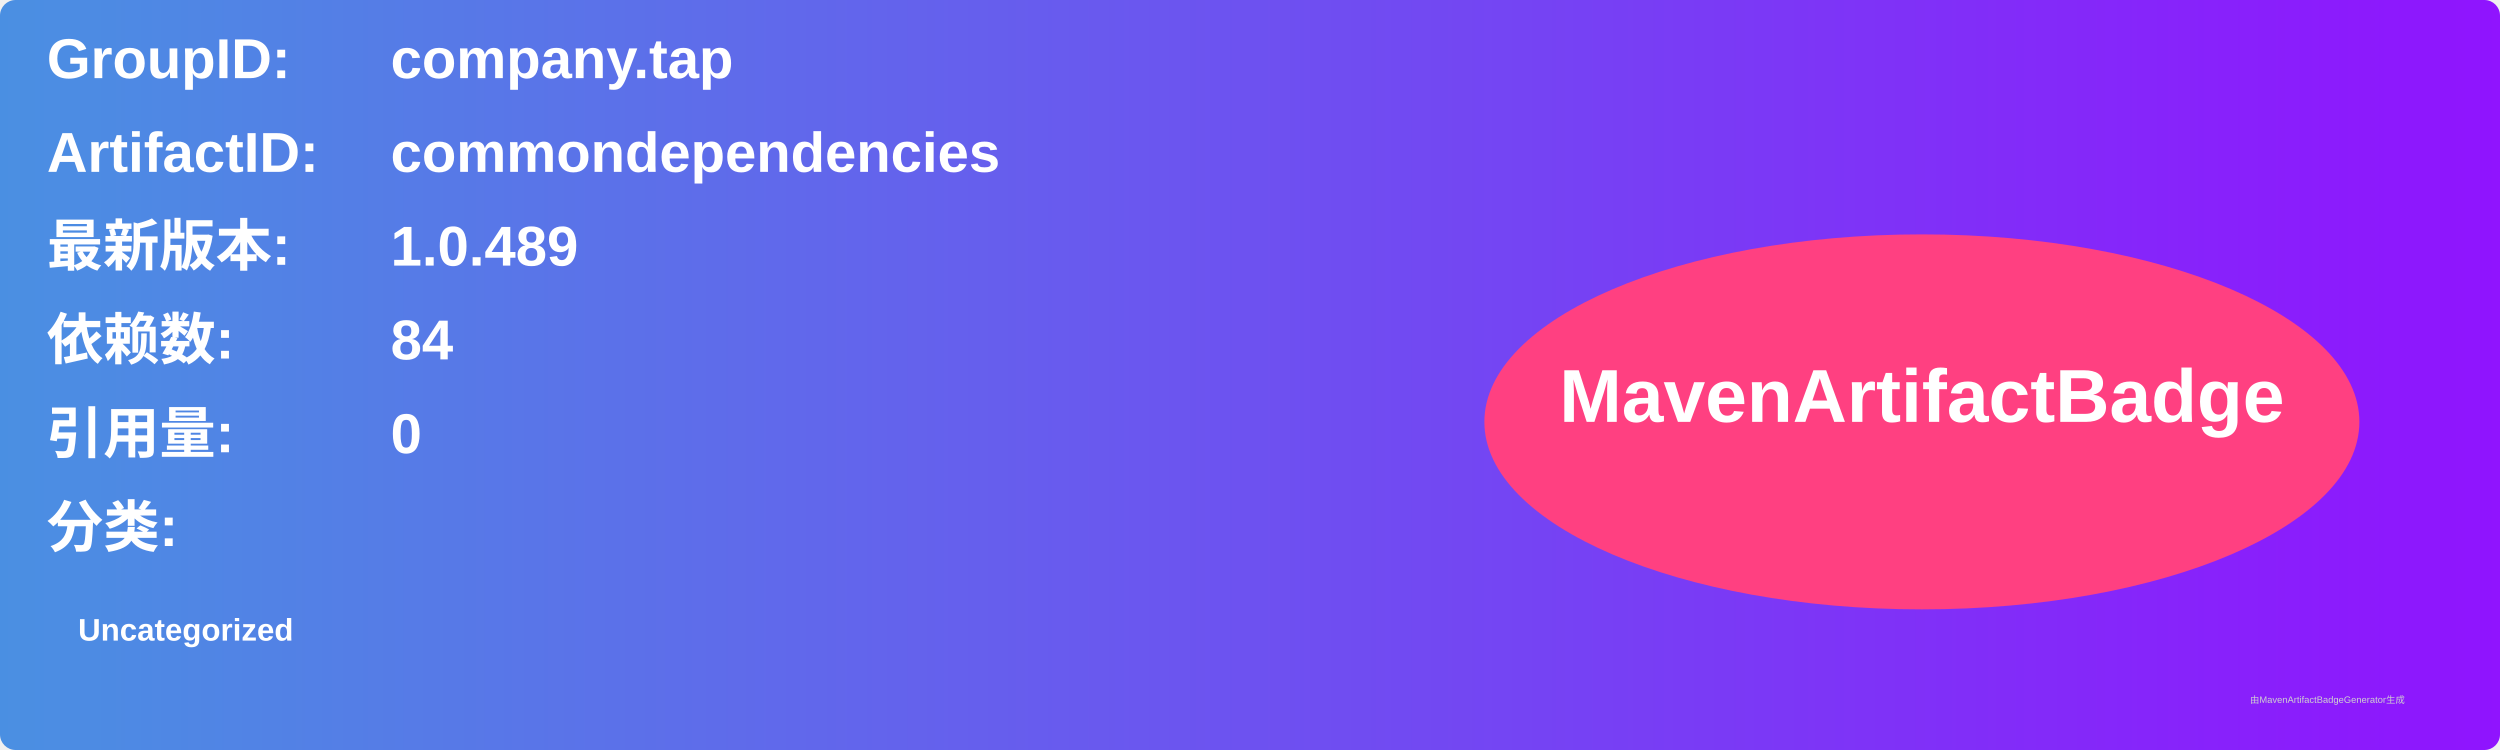
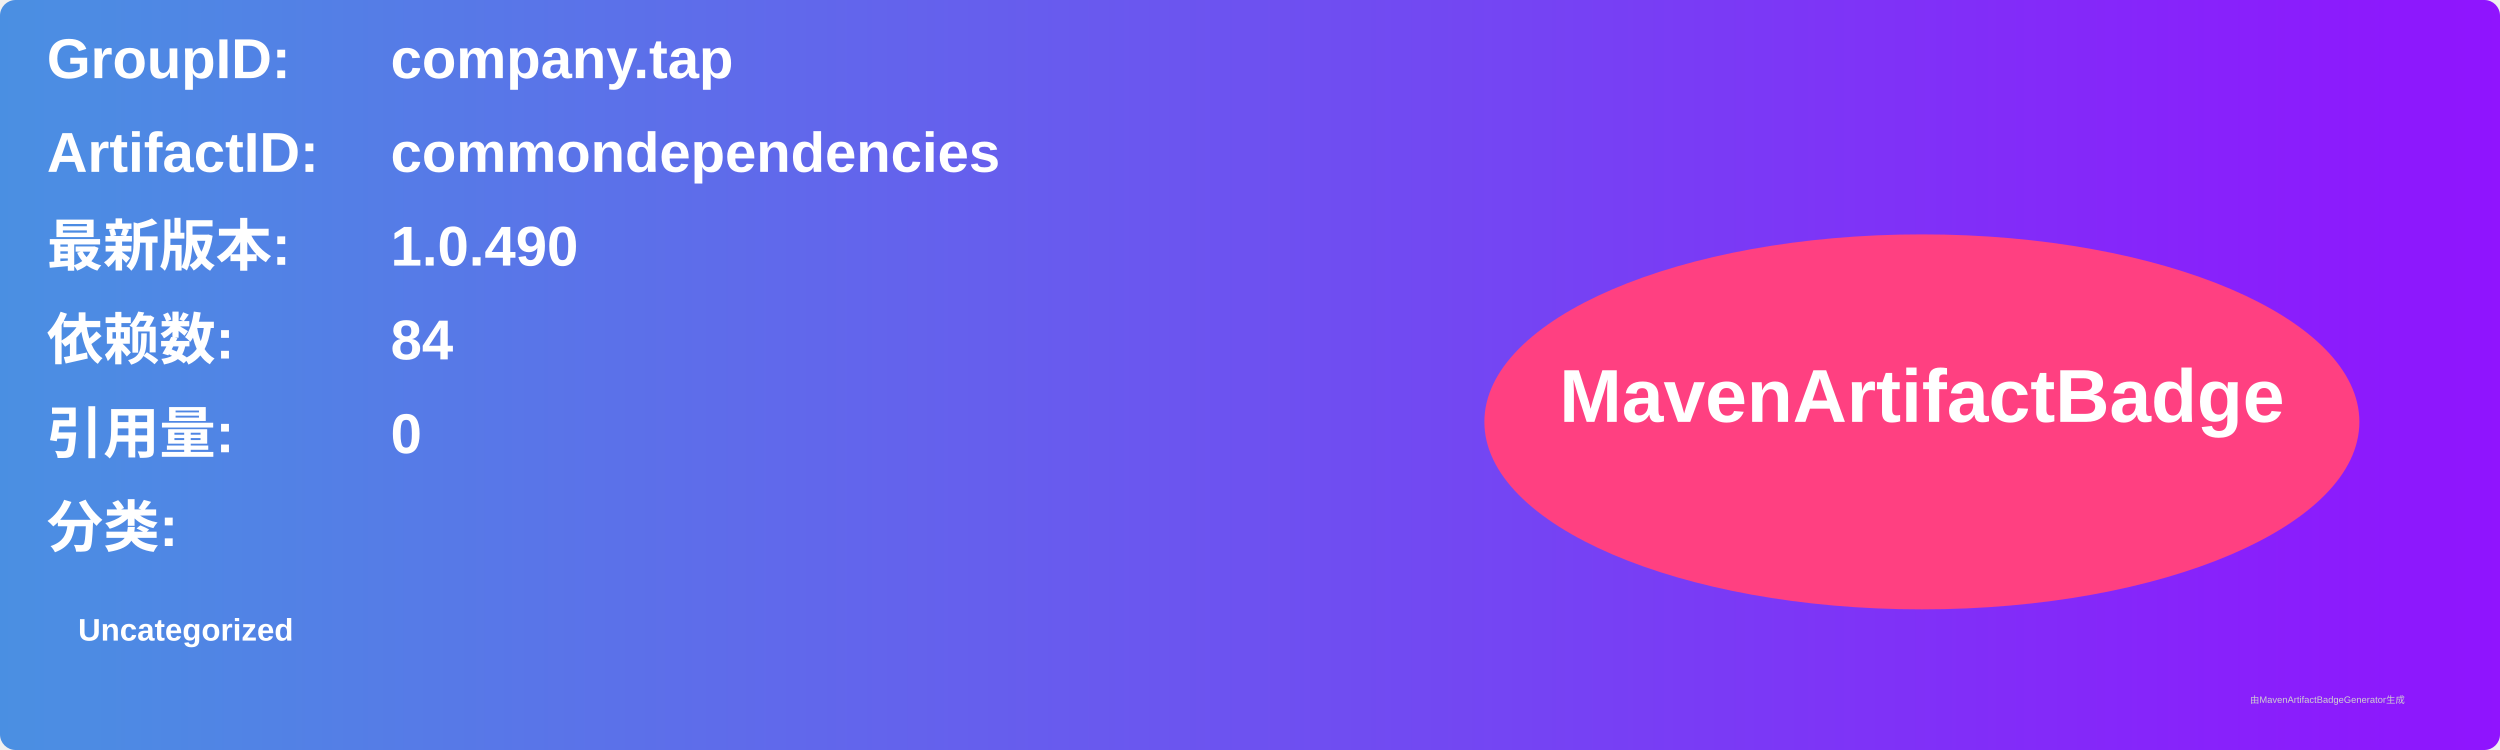
<svg xmlns="http://www.w3.org/2000/svg" width="800" height="240" viewBox="0 0 800 240">
  <linearGradient id="grad" x1="0%" y1="0%" x2="100%" y2="0%">
    <stop offset="0%" stop-color="#4a90e2" />
    <stop offset="100%" stop-color="#9013fe" />
  </linearGradient>
  <rect width="100%" height="100%" rx="5" ry="5" fill="url(#grad)" />
  <g transform="translate(15, 15)">
    <text x="0" y="10" font-family="Arial" font-size="18" fill="white" font-weight="bold" width="260">GroupID:</text>
    <text x="110" y="10" font-family="Arial" font-size="18" fill="white" font-weight="bold" width="460">company.tap</text>
    <text x="0" y="40" font-family="Arial" font-size="18" fill="white" font-weight="bold" width="260">ArtifactID:</text>
    <text x="110" y="40" font-family="Arial" font-size="18" fill="white" font-weight="bold" width="460">commondependencies</text>
    <text x="0" y="70" font-family="Arial" font-size="18" fill="white" font-weight="bold">最新版本:</text>
    <text x="110" y="70" font-family="Arial" font-size="18" fill="white" font-weight="bold">
-       <tspan font-weight="bold">1.0.489</tspan>
+       <tspan font-weight="bold">1.0.490</tspan>
    </text>
    <text x="0" y="100" font-family="Arial" font-size="18" fill="white" font-weight="bold">依赖数: </text>
    <text x="110" y="100" font-family="Arial" font-size="18" fill="white">
      <tspan font-weight="bold">84</tspan>
    </text>
    <text x="0" y="130" font-family="Arial" font-size="18" fill="white" font-weight="bold">引用量: </text>
    <text x="110" y="130" font-family="Arial" font-size="18" fill="white">
      <tspan font-weight="bold">0</tspan>
    </text>
    <text x="0" y="160" font-family="Arial" font-size="18" fill="white" font-weight="bold">分类:</text>
    <text x="10" y="190" font-family="Arial" font-size="10" fill="white">
      <tspan font-weight="bold">Uncategorized</tspan>
    </text>
    <ellipse cx="600" cy="120" rx="140" ry="60" fill="#ff4081" />
    <text x="600" y="120" text-anchor="middle" font-family="Arial" font-size="24" fill="white" font-weight="bold">MavenArtifactBadge</text>
  </g>
  <text x="720" y="225" font-family="Arial" font-size="3" fill="#d0d0d0">由MavenArtifactBadgeGenerator生成</text>
</svg>
